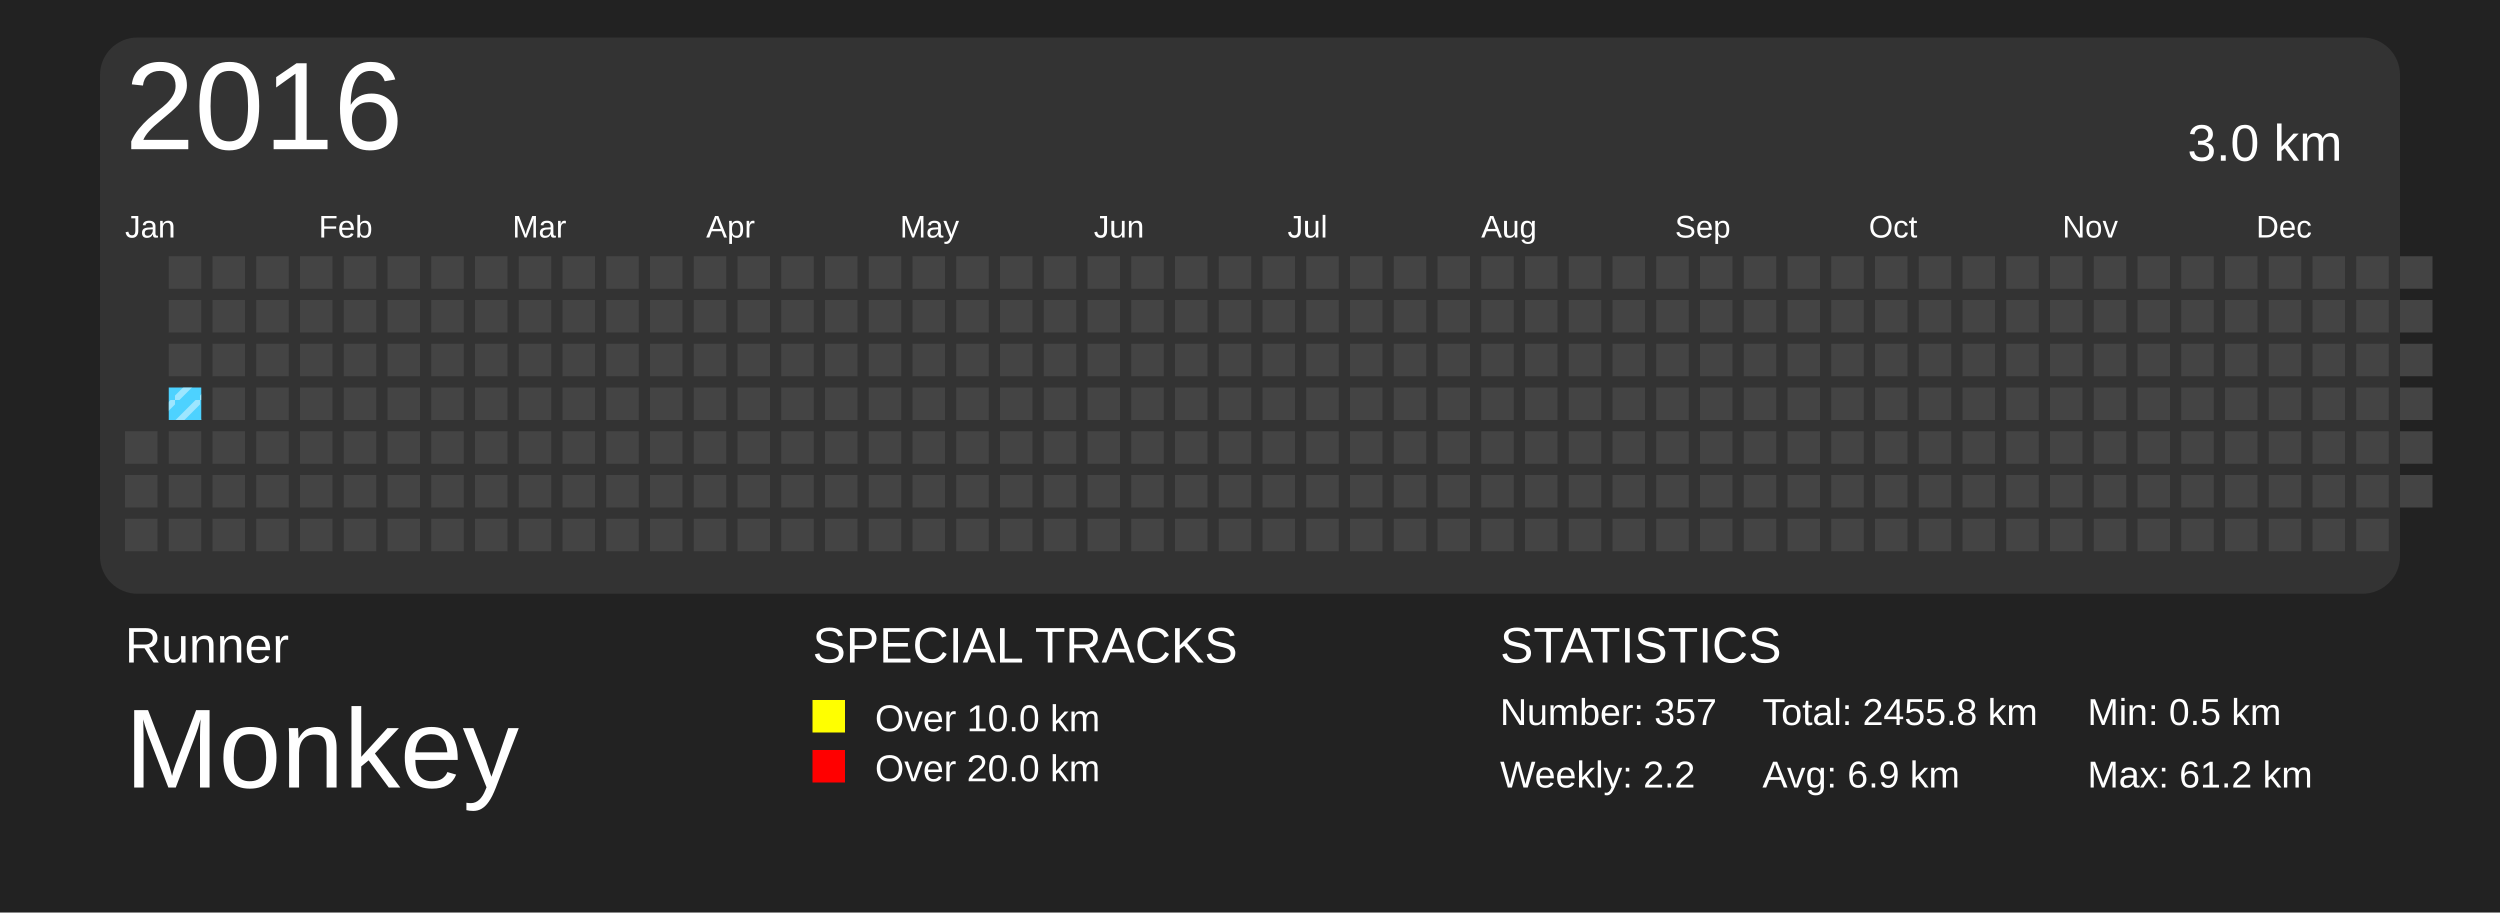
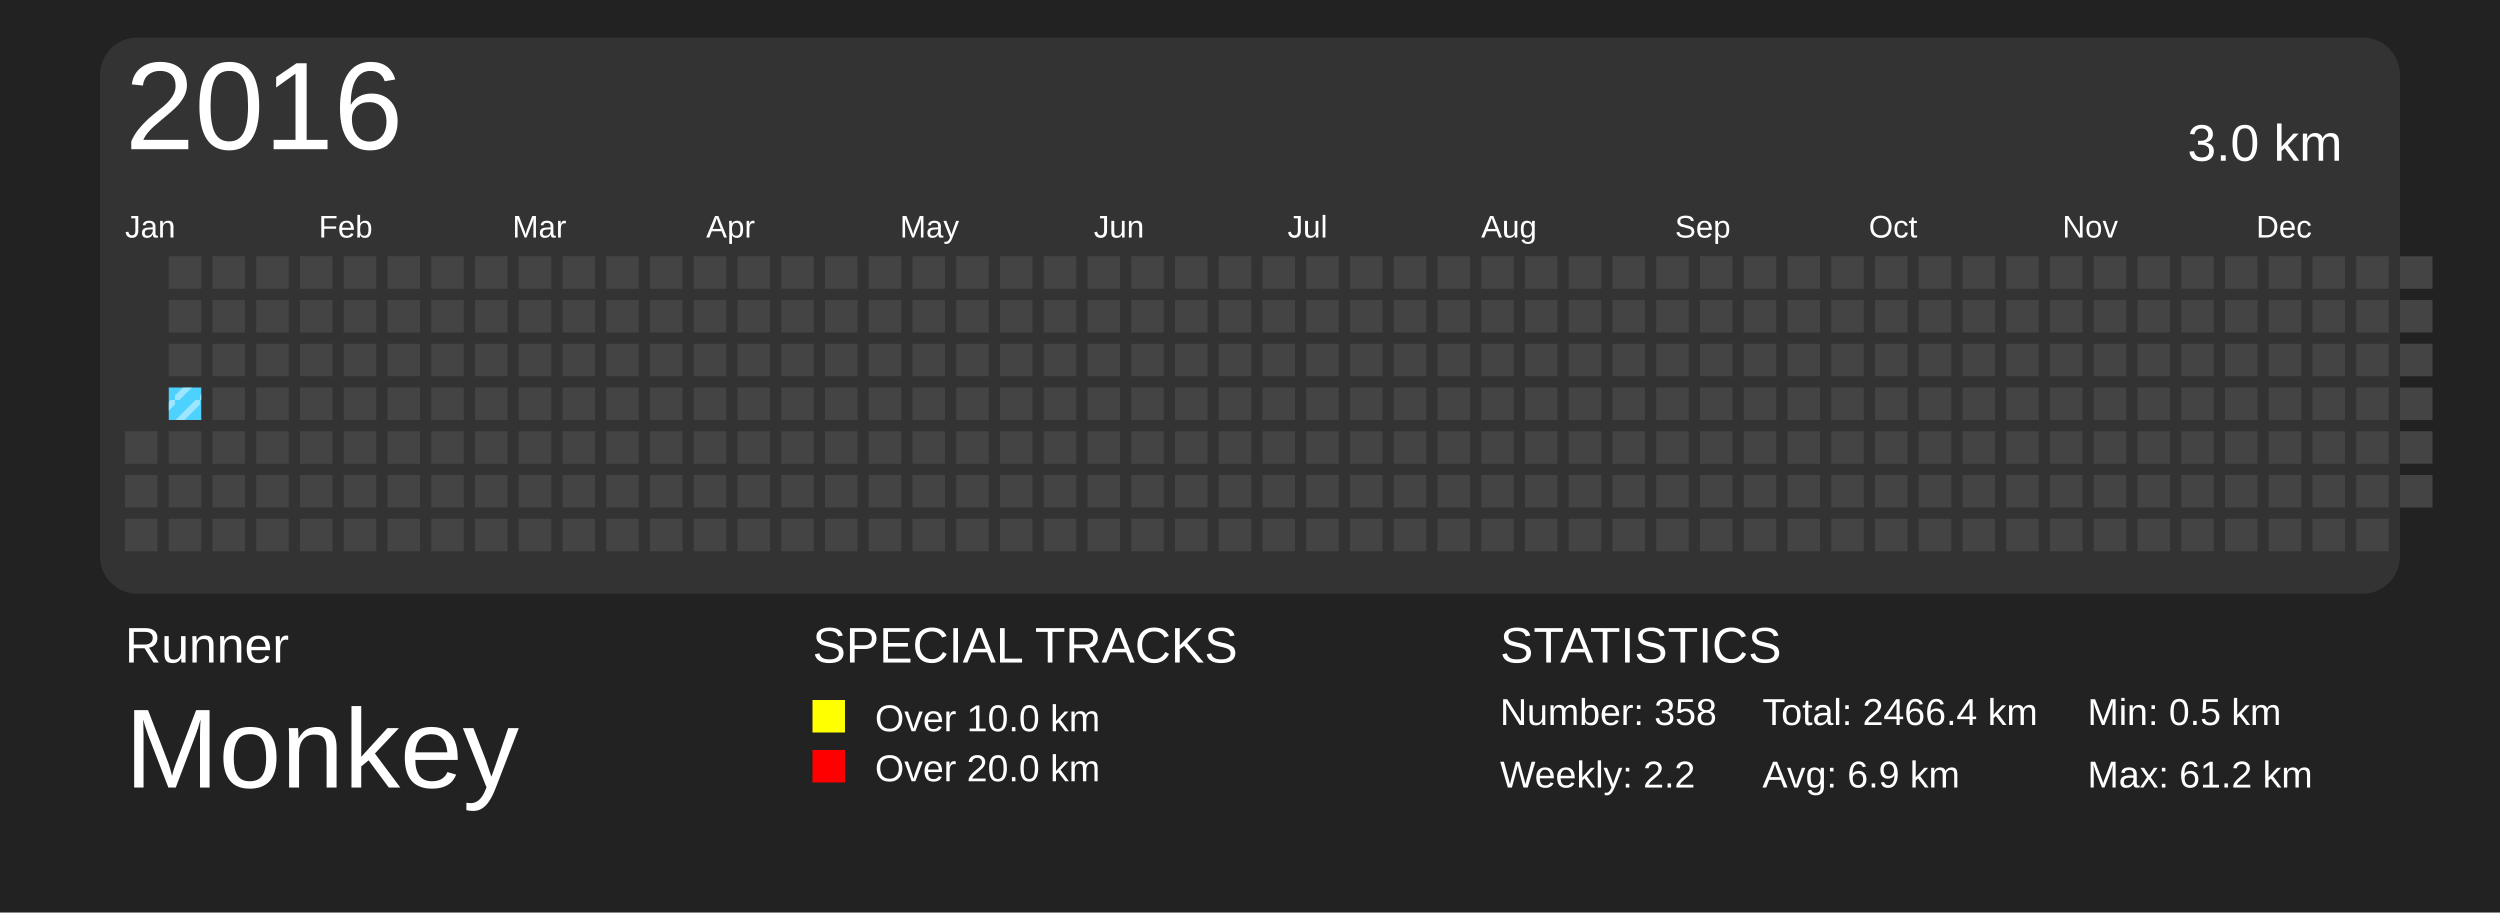
<svg xmlns="http://www.w3.org/2000/svg" baseProfile="full" height="73mm" version="1.1" viewBox="0,0,200,73" width="200mm">
  <defs>
    <pattern height="2" id="indoor-stripe" patternUnits="userSpaceOnUse" width="2">
      <line stroke="white" stroke-opacity="0.45" stroke-width="0.5" x1="0" x2="2" y1="2" y2="0" />
    </pattern>
  </defs>
  <rect fill="#222222" height="73" width="200" x="0" y="0" />
  <text fill="#FFFFFF" style="font-size:4px; font-family:Arial" x="10" y="53">Runner</text>
  <text fill="#FFFFFF" style="font-size:9px; font-family:Arial" x="10" y="63">Monkey</text>
  <text fill="#FFFFFF" style="font-size:4px; font-family:Arial" x="65" y="53">SPECIAL TRACKS</text>
  <rect fill="yellow" height="2.6" width="2.6" x="65" y="56" />
  <text fill="#FFFFFF" style="font-size:3px; font-family:Arial" x="70" y="58.5">Over 10.0 km</text>
  <rect fill="red" height="2.6" width="2.6" x="65" y="60" />
  <text fill="#FFFFFF" style="font-size:3px; font-family:Arial" x="70" y="62.5">Over 20.0 km</text>
  <text fill="#FFFFFF" style="font-size:4px; font-family:Arial" x="120" y="53">STATISTICS</text>
-   <text fill="#FFFFFF" style="font-size:3px; font-family:Arial" x="120" y="58">Number: 357</text>
+   <text fill="#FFFFFF" style="font-size:3px; font-family:Arial" x="120" y="58">Number: 358</text>
  <text fill="#FFFFFF" style="font-size:3px; font-family:Arial" x="120" y="63">Weekly: 2.2</text>
-   <text fill="#FFFFFF" style="font-size:3px; font-family:Arial" x="141" y="58">Total: 2455.8 km</text>
+   <text fill="#FFFFFF" style="font-size:3px; font-family:Arial" x="141" y="58">Total: 2466.4 km</text>
  <text fill="#FFFFFF" style="font-size:3px; font-family:Arial" x="141" y="63">Avg: 6.9 km</text>
  <text fill="#FFFFFF" style="font-size:3px; font-family:Arial" x="167" y="58">Min: 0.5 km</text>
  <text fill="#FFFFFF" style="font-size:3px; font-family:Arial" x="167" y="63">Max: 61.2 km</text>
  <rect fill="#333" height="44.5" rx="3" ry="3" width="184" x="8" y="3" />
  <text dominant-baseline="hanging" fill="#FFFFFF" style="font-size:10.0px; font-family:Arial;" x="10" y="5">2016</text>
  <text dominant-baseline="hanging" fill="#FFFFFF" style="font-size:4.125px; font-family:Arial;" x="175" y="10">3.0 km</text>
  <text fill="#FFFFFF" style="font-size:2.5px; font-family:Arial" x="10.0" y="19">Jan</text>
  <text fill="#FFFFFF" style="font-size:2.5px; font-family:Arial" x="25.5" y="19">Feb</text>
  <text fill="#FFFFFF" style="font-size:2.5px; font-family:Arial" x="41.0" y="19">Mar</text>
  <text fill="#FFFFFF" style="font-size:2.5px; font-family:Arial" x="56.5" y="19">Apr</text>
  <text fill="#FFFFFF" style="font-size:2.5px; font-family:Arial" x="72.0" y="19">May</text>
  <text fill="#FFFFFF" style="font-size:2.5px; font-family:Arial" x="87.5" y="19">Jun</text>
  <text fill="#FFFFFF" style="font-size:2.5px; font-family:Arial" x="103.0" y="19">Jul</text>
  <text fill="#FFFFFF" style="font-size:2.5px; font-family:Arial" x="118.5" y="19">Aug</text>
  <text fill="#FFFFFF" style="font-size:2.5px; font-family:Arial" x="134.0" y="19">Sep</text>
  <text fill="#FFFFFF" style="font-size:2.5px; font-family:Arial" x="149.5" y="19">Oct</text>
  <text fill="#FFFFFF" style="font-size:2.5px; font-family:Arial" x="165.0" y="19">Nov</text>
  <text fill="#FFFFFF" style="font-size:2.5px; font-family:Arial" x="180.5" y="19">Dec</text>
  <rect fill="#444444" height="2.6" width="2.6" x="10.0" y="34.5" />
  <rect fill="#444444" height="2.6" width="2.6" x="10.0" y="38.0" />
  <rect fill="#444444" height="2.6" width="2.6" x="10.0" y="41.5" />
  <rect fill="#444444" height="2.6" width="2.6" x="13.5" y="20.5" />
  <rect fill="#444444" height="2.6" width="2.6" x="13.5" y="24.0" />
  <rect fill="#444444" height="2.6" width="2.6" x="13.5" y="27.5" />
  <rect fill="#4DD2FF" height="2.6" width="2.6" x="13.5" y="31.0" />
  <rect fill="url(#indoor-stripe)" height="2.6" style="pointer-events: none;" width="2.6" x="13.5" y="31.0" />
  <rect fill="#444444" height="2.6" width="2.6" x="13.5" y="34.5" />
  <rect fill="#444444" height="2.6" width="2.6" x="13.5" y="38.0" />
  <rect fill="#444444" height="2.6" width="2.6" x="13.5" y="41.5" />
  <rect fill="#444444" height="2.6" width="2.6" x="17.0" y="20.5" />
  <rect fill="#444444" height="2.6" width="2.6" x="17.0" y="24.0" />
  <rect fill="#444444" height="2.6" width="2.6" x="17.0" y="27.5" />
  <rect fill="#444444" height="2.6" width="2.6" x="17.0" y="31.0" />
  <rect fill="#444444" height="2.6" width="2.6" x="17.0" y="34.5" />
  <rect fill="#444444" height="2.6" width="2.6" x="17.0" y="38.0" />
  <rect fill="#444444" height="2.6" width="2.6" x="17.0" y="41.5" />
  <rect fill="#444444" height="2.6" width="2.6" x="20.5" y="20.5" />
  <rect fill="#444444" height="2.6" width="2.6" x="20.5" y="24.0" />
  <rect fill="#444444" height="2.6" width="2.6" x="20.5" y="27.5" />
  <rect fill="#444444" height="2.6" width="2.6" x="20.5" y="31.0" />
  <rect fill="#444444" height="2.6" width="2.6" x="20.5" y="34.5" />
  <rect fill="#444444" height="2.6" width="2.6" x="20.5" y="38.0" />
  <rect fill="#444444" height="2.6" width="2.6" x="20.5" y="41.5" />
  <rect fill="#444444" height="2.6" width="2.6" x="24.0" y="20.5" />
  <rect fill="#444444" height="2.6" width="2.6" x="24.0" y="24.0" />
  <rect fill="#444444" height="2.6" width="2.6" x="24.0" y="27.5" />
  <rect fill="#444444" height="2.6" width="2.6" x="24.0" y="31.0" />
  <rect fill="#444444" height="2.6" width="2.6" x="24.0" y="34.5" />
  <rect fill="#444444" height="2.6" width="2.6" x="24.0" y="38.0" />
  <rect fill="#444444" height="2.6" width="2.6" x="24.0" y="41.5" />
  <rect fill="#444444" height="2.6" width="2.6" x="27.5" y="20.5" />
  <rect fill="#444444" height="2.6" width="2.6" x="27.5" y="24.0" />
  <rect fill="#444444" height="2.6" width="2.6" x="27.5" y="27.5" />
  <rect fill="#444444" height="2.6" width="2.6" x="27.5" y="31.0" />
  <rect fill="#444444" height="2.6" width="2.6" x="27.5" y="34.5" />
  <rect fill="#444444" height="2.6" width="2.6" x="27.5" y="38.0" />
  <rect fill="#444444" height="2.6" width="2.6" x="27.5" y="41.5" />
  <rect fill="#444444" height="2.6" width="2.6" x="31.0" y="20.5" />
  <rect fill="#444444" height="2.6" width="2.6" x="31.0" y="24.0" />
  <rect fill="#444444" height="2.6" width="2.6" x="31.0" y="27.5" />
  <rect fill="#444444" height="2.6" width="2.6" x="31.0" y="31.0" />
  <rect fill="#444444" height="2.6" width="2.6" x="31.0" y="34.5" />
  <rect fill="#444444" height="2.6" width="2.6" x="31.0" y="38.0" />
  <rect fill="#444444" height="2.6" width="2.6" x="31.0" y="41.5" />
  <rect fill="#444444" height="2.6" width="2.6" x="34.5" y="20.5" />
  <rect fill="#444444" height="2.6" width="2.6" x="34.5" y="24.0" />
  <rect fill="#444444" height="2.6" width="2.6" x="34.5" y="27.5" />
  <rect fill="#444444" height="2.6" width="2.6" x="34.5" y="31.0" />
  <rect fill="#444444" height="2.6" width="2.6" x="34.5" y="34.5" />
  <rect fill="#444444" height="2.6" width="2.6" x="34.5" y="38.0" />
  <rect fill="#444444" height="2.6" width="2.6" x="34.5" y="41.5" />
  <rect fill="#444444" height="2.6" width="2.6" x="38.0" y="20.5" />
  <rect fill="#444444" height="2.6" width="2.6" x="38.0" y="24.0" />
  <rect fill="#444444" height="2.6" width="2.6" x="38.0" y="27.5" />
  <rect fill="#444444" height="2.6" width="2.6" x="38.0" y="31.0" />
  <rect fill="#444444" height="2.6" width="2.6" x="38.0" y="34.5" />
  <rect fill="#444444" height="2.6" width="2.6" x="38.0" y="38.0" />
  <rect fill="#444444" height="2.6" width="2.6" x="38.0" y="41.5" />
  <rect fill="#444444" height="2.6" width="2.6" x="41.5" y="20.5" />
  <rect fill="#444444" height="2.6" width="2.6" x="41.5" y="24.0" />
  <rect fill="#444444" height="2.6" width="2.6" x="41.5" y="27.5" />
  <rect fill="#444444" height="2.6" width="2.6" x="41.5" y="31.0" />
  <rect fill="#444444" height="2.6" width="2.6" x="41.5" y="34.5" />
  <rect fill="#444444" height="2.6" width="2.6" x="41.5" y="38.0" />
  <rect fill="#444444" height="2.6" width="2.6" x="41.5" y="41.5" />
  <rect fill="#444444" height="2.6" width="2.6" x="45.0" y="20.5" />
  <rect fill="#444444" height="2.6" width="2.6" x="45.0" y="24.0" />
  <rect fill="#444444" height="2.6" width="2.6" x="45.0" y="27.5" />
  <rect fill="#444444" height="2.6" width="2.6" x="45.0" y="31.0" />
  <rect fill="#444444" height="2.6" width="2.6" x="45.0" y="34.5" />
  <rect fill="#444444" height="2.6" width="2.6" x="45.0" y="38.0" />
  <rect fill="#444444" height="2.6" width="2.6" x="45.0" y="41.5" />
  <rect fill="#444444" height="2.6" width="2.6" x="48.5" y="20.5" />
  <rect fill="#444444" height="2.6" width="2.6" x="48.5" y="24.0" />
  <rect fill="#444444" height="2.6" width="2.6" x="48.5" y="27.5" />
  <rect fill="#444444" height="2.6" width="2.6" x="48.5" y="31.0" />
  <rect fill="#444444" height="2.6" width="2.6" x="48.5" y="34.5" />
  <rect fill="#444444" height="2.6" width="2.6" x="48.5" y="38.0" />
  <rect fill="#444444" height="2.6" width="2.6" x="48.5" y="41.5" />
  <rect fill="#444444" height="2.6" width="2.6" x="52.0" y="20.5" />
  <rect fill="#444444" height="2.6" width="2.6" x="52.0" y="24.0" />
  <rect fill="#444444" height="2.6" width="2.6" x="52.0" y="27.5" />
  <rect fill="#444444" height="2.6" width="2.6" x="52.0" y="31.0" />
  <rect fill="#444444" height="2.6" width="2.6" x="52.0" y="34.5" />
  <rect fill="#444444" height="2.6" width="2.6" x="52.0" y="38.0" />
  <rect fill="#444444" height="2.6" width="2.6" x="52.0" y="41.5" />
  <rect fill="#444444" height="2.6" width="2.6" x="55.5" y="20.5" />
  <rect fill="#444444" height="2.6" width="2.6" x="55.5" y="24.0" />
  <rect fill="#444444" height="2.6" width="2.6" x="55.5" y="27.5" />
  <rect fill="#444444" height="2.6" width="2.6" x="55.5" y="31.0" />
  <rect fill="#444444" height="2.6" width="2.6" x="55.5" y="34.5" />
  <rect fill="#444444" height="2.6" width="2.6" x="55.5" y="38.0" />
  <rect fill="#444444" height="2.6" width="2.6" x="55.5" y="41.5" />
  <rect fill="#444444" height="2.6" width="2.6" x="59.0" y="20.5" />
  <rect fill="#444444" height="2.6" width="2.6" x="59.0" y="24.0" />
  <rect fill="#444444" height="2.6" width="2.6" x="59.0" y="27.5" />
  <rect fill="#444444" height="2.6" width="2.6" x="59.0" y="31.0" />
  <rect fill="#444444" height="2.6" width="2.6" x="59.0" y="34.5" />
  <rect fill="#444444" height="2.6" width="2.6" x="59.0" y="38.0" />
  <rect fill="#444444" height="2.6" width="2.6" x="59.0" y="41.5" />
  <rect fill="#444444" height="2.6" width="2.6" x="62.5" y="20.5" />
  <rect fill="#444444" height="2.6" width="2.6" x="62.5" y="24.0" />
  <rect fill="#444444" height="2.6" width="2.6" x="62.5" y="27.5" />
  <rect fill="#444444" height="2.6" width="2.6" x="62.5" y="31.0" />
  <rect fill="#444444" height="2.6" width="2.6" x="62.5" y="34.5" />
  <rect fill="#444444" height="2.6" width="2.6" x="62.5" y="38.0" />
  <rect fill="#444444" height="2.6" width="2.6" x="62.5" y="41.5" />
  <rect fill="#444444" height="2.6" width="2.6" x="66.0" y="20.5" />
  <rect fill="#444444" height="2.6" width="2.6" x="66.0" y="24.0" />
  <rect fill="#444444" height="2.6" width="2.6" x="66.0" y="27.5" />
  <rect fill="#444444" height="2.6" width="2.6" x="66.0" y="31.0" />
  <rect fill="#444444" height="2.6" width="2.6" x="66.0" y="34.5" />
  <rect fill="#444444" height="2.6" width="2.6" x="66.0" y="38.0" />
  <rect fill="#444444" height="2.6" width="2.6" x="66.0" y="41.5" />
  <rect fill="#444444" height="2.6" width="2.6" x="69.5" y="20.5" />
  <rect fill="#444444" height="2.6" width="2.6" x="69.5" y="24.0" />
  <rect fill="#444444" height="2.6" width="2.6" x="69.5" y="27.5" />
  <rect fill="#444444" height="2.6" width="2.6" x="69.5" y="31.0" />
  <rect fill="#444444" height="2.6" width="2.6" x="69.5" y="34.5" />
  <rect fill="#444444" height="2.6" width="2.6" x="69.5" y="38.0" />
  <rect fill="#444444" height="2.6" width="2.6" x="69.5" y="41.5" />
  <rect fill="#444444" height="2.6" width="2.6" x="73.0" y="20.5" />
  <rect fill="#444444" height="2.6" width="2.6" x="73.0" y="24.0" />
  <rect fill="#444444" height="2.6" width="2.6" x="73.0" y="27.5" />
  <rect fill="#444444" height="2.6" width="2.6" x="73.0" y="31.0" />
  <rect fill="#444444" height="2.6" width="2.6" x="73.0" y="34.5" />
  <rect fill="#444444" height="2.6" width="2.6" x="73.0" y="38.0" />
  <rect fill="#444444" height="2.6" width="2.6" x="73.0" y="41.5" />
  <rect fill="#444444" height="2.6" width="2.6" x="76.5" y="20.5" />
  <rect fill="#444444" height="2.6" width="2.6" x="76.5" y="24.0" />
  <rect fill="#444444" height="2.6" width="2.6" x="76.5" y="27.5" />
  <rect fill="#444444" height="2.6" width="2.6" x="76.5" y="31.0" />
  <rect fill="#444444" height="2.6" width="2.6" x="76.5" y="34.5" />
  <rect fill="#444444" height="2.6" width="2.6" x="76.5" y="38.0" />
  <rect fill="#444444" height="2.6" width="2.6" x="76.5" y="41.5" />
  <rect fill="#444444" height="2.6" width="2.6" x="80.0" y="20.5" />
  <rect fill="#444444" height="2.6" width="2.6" x="80.0" y="24.0" />
  <rect fill="#444444" height="2.6" width="2.6" x="80.0" y="27.5" />
  <rect fill="#444444" height="2.6" width="2.6" x="80.0" y="31.0" />
  <rect fill="#444444" height="2.6" width="2.6" x="80.0" y="34.5" />
  <rect fill="#444444" height="2.6" width="2.6" x="80.0" y="38.0" />
  <rect fill="#444444" height="2.6" width="2.6" x="80.0" y="41.5" />
  <rect fill="#444444" height="2.6" width="2.6" x="83.5" y="20.5" />
  <rect fill="#444444" height="2.6" width="2.6" x="83.5" y="24.0" />
  <rect fill="#444444" height="2.6" width="2.6" x="83.5" y="27.5" />
  <rect fill="#444444" height="2.6" width="2.6" x="83.5" y="31.0" />
  <rect fill="#444444" height="2.6" width="2.6" x="83.5" y="34.5" />
  <rect fill="#444444" height="2.6" width="2.6" x="83.5" y="38.0" />
  <rect fill="#444444" height="2.6" width="2.6" x="83.5" y="41.5" />
  <rect fill="#444444" height="2.6" width="2.6" x="87.0" y="20.5" />
  <rect fill="#444444" height="2.6" width="2.6" x="87.0" y="24.0" />
  <rect fill="#444444" height="2.6" width="2.6" x="87.0" y="27.5" />
  <rect fill="#444444" height="2.6" width="2.6" x="87.0" y="31.0" />
  <rect fill="#444444" height="2.6" width="2.6" x="87.0" y="34.5" />
  <rect fill="#444444" height="2.6" width="2.6" x="87.0" y="38.0" />
  <rect fill="#444444" height="2.6" width="2.6" x="87.0" y="41.5" />
  <rect fill="#444444" height="2.6" width="2.6" x="90.5" y="20.5" />
  <rect fill="#444444" height="2.6" width="2.6" x="90.5" y="24.0" />
  <rect fill="#444444" height="2.6" width="2.6" x="90.5" y="27.5" />
  <rect fill="#444444" height="2.6" width="2.6" x="90.5" y="31.0" />
  <rect fill="#444444" height="2.6" width="2.6" x="90.5" y="34.5" />
  <rect fill="#444444" height="2.6" width="2.6" x="90.5" y="38.0" />
  <rect fill="#444444" height="2.6" width="2.6" x="90.5" y="41.5" />
  <rect fill="#444444" height="2.6" width="2.6" x="94.0" y="20.5" />
  <rect fill="#444444" height="2.6" width="2.6" x="94.0" y="24.0" />
  <rect fill="#444444" height="2.6" width="2.6" x="94.0" y="27.5" />
  <rect fill="#444444" height="2.6" width="2.6" x="94.0" y="31.0" />
  <rect fill="#444444" height="2.6" width="2.6" x="94.0" y="34.5" />
  <rect fill="#444444" height="2.6" width="2.6" x="94.0" y="38.0" />
  <rect fill="#444444" height="2.6" width="2.6" x="94.0" y="41.5" />
  <rect fill="#444444" height="2.6" width="2.6" x="97.5" y="20.5" />
  <rect fill="#444444" height="2.6" width="2.6" x="97.5" y="24.0" />
  <rect fill="#444444" height="2.6" width="2.6" x="97.5" y="27.5" />
  <rect fill="#444444" height="2.6" width="2.6" x="97.5" y="31.0" />
  <rect fill="#444444" height="2.6" width="2.6" x="97.5" y="34.5" />
  <rect fill="#444444" height="2.6" width="2.6" x="97.5" y="38.0" />
  <rect fill="#444444" height="2.6" width="2.6" x="97.5" y="41.5" />
  <rect fill="#444444" height="2.6" width="2.6" x="101.0" y="20.5" />
  <rect fill="#444444" height="2.6" width="2.6" x="101.0" y="24.0" />
  <rect fill="#444444" height="2.6" width="2.6" x="101.0" y="27.5" />
  <rect fill="#444444" height="2.6" width="2.6" x="101.0" y="31.0" />
  <rect fill="#444444" height="2.6" width="2.6" x="101.0" y="34.5" />
  <rect fill="#444444" height="2.6" width="2.6" x="101.0" y="38.0" />
  <rect fill="#444444" height="2.6" width="2.6" x="101.0" y="41.5" />
  <rect fill="#444444" height="2.6" width="2.6" x="104.5" y="20.5" />
  <rect fill="#444444" height="2.6" width="2.6" x="104.5" y="24.0" />
  <rect fill="#444444" height="2.6" width="2.6" x="104.5" y="27.5" />
  <rect fill="#444444" height="2.6" width="2.6" x="104.5" y="31.0" />
  <rect fill="#444444" height="2.6" width="2.6" x="104.5" y="34.5" />
  <rect fill="#444444" height="2.6" width="2.6" x="104.5" y="38.0" />
  <rect fill="#444444" height="2.6" width="2.6" x="104.5" y="41.5" />
  <rect fill="#444444" height="2.6" width="2.6" x="108.0" y="20.5" />
  <rect fill="#444444" height="2.6" width="2.6" x="108.0" y="24.0" />
  <rect fill="#444444" height="2.6" width="2.6" x="108.0" y="27.5" />
  <rect fill="#444444" height="2.6" width="2.6" x="108.0" y="31.0" />
  <rect fill="#444444" height="2.6" width="2.6" x="108.0" y="34.5" />
  <rect fill="#444444" height="2.6" width="2.6" x="108.0" y="38.0" />
  <rect fill="#444444" height="2.6" width="2.6" x="108.0" y="41.5" />
  <rect fill="#444444" height="2.6" width="2.6" x="111.5" y="20.5" />
  <rect fill="#444444" height="2.6" width="2.6" x="111.5" y="24.0" />
  <rect fill="#444444" height="2.6" width="2.6" x="111.5" y="27.5" />
  <rect fill="#444444" height="2.6" width="2.6" x="111.5" y="31.0" />
  <rect fill="#444444" height="2.6" width="2.6" x="111.5" y="34.5" />
  <rect fill="#444444" height="2.6" width="2.6" x="111.5" y="38.0" />
  <rect fill="#444444" height="2.6" width="2.6" x="111.5" y="41.5" />
  <rect fill="#444444" height="2.6" width="2.6" x="115.0" y="20.5" />
  <rect fill="#444444" height="2.6" width="2.6" x="115.0" y="24.0" />
  <rect fill="#444444" height="2.6" width="2.6" x="115.0" y="27.5" />
  <rect fill="#444444" height="2.6" width="2.6" x="115.0" y="31.0" />
  <rect fill="#444444" height="2.6" width="2.6" x="115.0" y="34.5" />
  <rect fill="#444444" height="2.6" width="2.6" x="115.0" y="38.0" />
  <rect fill="#444444" height="2.6" width="2.6" x="115.0" y="41.5" />
  <rect fill="#444444" height="2.6" width="2.6" x="118.5" y="20.5" />
  <rect fill="#444444" height="2.6" width="2.6" x="118.5" y="24.0" />
  <rect fill="#444444" height="2.6" width="2.6" x="118.5" y="27.5" />
  <rect fill="#444444" height="2.6" width="2.6" x="118.5" y="31.0" />
  <rect fill="#444444" height="2.6" width="2.6" x="118.5" y="34.5" />
  <rect fill="#444444" height="2.6" width="2.6" x="118.5" y="38.0" />
  <rect fill="#444444" height="2.6" width="2.6" x="118.5" y="41.5" />
  <rect fill="#444444" height="2.6" width="2.6" x="122.0" y="20.5" />
  <rect fill="#444444" height="2.6" width="2.6" x="122.0" y="24.0" />
  <rect fill="#444444" height="2.6" width="2.6" x="122.0" y="27.5" />
  <rect fill="#444444" height="2.6" width="2.6" x="122.0" y="31.0" />
  <rect fill="#444444" height="2.6" width="2.6" x="122.0" y="34.5" />
  <rect fill="#444444" height="2.6" width="2.6" x="122.0" y="38.0" />
  <rect fill="#444444" height="2.6" width="2.6" x="122.0" y="41.5" />
  <rect fill="#444444" height="2.6" width="2.6" x="125.5" y="20.5" />
  <rect fill="#444444" height="2.6" width="2.6" x="125.5" y="24.0" />
  <rect fill="#444444" height="2.6" width="2.6" x="125.5" y="27.5" />
  <rect fill="#444444" height="2.6" width="2.6" x="125.5" y="31.0" />
  <rect fill="#444444" height="2.6" width="2.6" x="125.5" y="34.5" />
  <rect fill="#444444" height="2.6" width="2.6" x="125.5" y="38.0" />
  <rect fill="#444444" height="2.6" width="2.6" x="125.5" y="41.5" />
  <rect fill="#444444" height="2.6" width="2.6" x="129.0" y="20.5" />
  <rect fill="#444444" height="2.6" width="2.6" x="129.0" y="24.0" />
  <rect fill="#444444" height="2.6" width="2.6" x="129.0" y="27.5" />
  <rect fill="#444444" height="2.6" width="2.6" x="129.0" y="31.0" />
  <rect fill="#444444" height="2.6" width="2.6" x="129.0" y="34.5" />
  <rect fill="#444444" height="2.6" width="2.6" x="129.0" y="38.0" />
  <rect fill="#444444" height="2.6" width="2.6" x="129.0" y="41.5" />
  <rect fill="#444444" height="2.6" width="2.6" x="132.5" y="20.5" />
  <rect fill="#444444" height="2.6" width="2.6" x="132.5" y="24.0" />
  <rect fill="#444444" height="2.6" width="2.6" x="132.5" y="27.5" />
  <rect fill="#444444" height="2.6" width="2.6" x="132.5" y="31.0" />
  <rect fill="#444444" height="2.6" width="2.6" x="132.5" y="34.5" />
  <rect fill="#444444" height="2.6" width="2.6" x="132.5" y="38.0" />
  <rect fill="#444444" height="2.6" width="2.6" x="132.5" y="41.5" />
  <rect fill="#444444" height="2.6" width="2.6" x="136.0" y="20.5" />
  <rect fill="#444444" height="2.6" width="2.6" x="136.0" y="24.0" />
  <rect fill="#444444" height="2.6" width="2.6" x="136.0" y="27.5" />
  <rect fill="#444444" height="2.6" width="2.6" x="136.0" y="31.0" />
  <rect fill="#444444" height="2.6" width="2.6" x="136.0" y="34.5" />
  <rect fill="#444444" height="2.6" width="2.6" x="136.0" y="38.0" />
  <rect fill="#444444" height="2.6" width="2.6" x="136.0" y="41.5" />
  <rect fill="#444444" height="2.6" width="2.6" x="139.5" y="20.5" />
  <rect fill="#444444" height="2.6" width="2.6" x="139.5" y="24.0" />
  <rect fill="#444444" height="2.6" width="2.6" x="139.5" y="27.5" />
  <rect fill="#444444" height="2.6" width="2.6" x="139.5" y="31.0" />
  <rect fill="#444444" height="2.6" width="2.6" x="139.5" y="34.5" />
  <rect fill="#444444" height="2.6" width="2.6" x="139.5" y="38.0" />
  <rect fill="#444444" height="2.6" width="2.6" x="139.5" y="41.5" />
  <rect fill="#444444" height="2.6" width="2.6" x="143.0" y="20.5" />
  <rect fill="#444444" height="2.6" width="2.6" x="143.0" y="24.0" />
  <rect fill="#444444" height="2.6" width="2.6" x="143.0" y="27.5" />
  <rect fill="#444444" height="2.6" width="2.6" x="143.0" y="31.0" />
  <rect fill="#444444" height="2.6" width="2.6" x="143.0" y="34.5" />
  <rect fill="#444444" height="2.6" width="2.6" x="143.0" y="38.0" />
  <rect fill="#444444" height="2.6" width="2.6" x="143.0" y="41.5" />
  <rect fill="#444444" height="2.6" width="2.6" x="146.5" y="20.5" />
  <rect fill="#444444" height="2.6" width="2.6" x="146.5" y="24.0" />
  <rect fill="#444444" height="2.6" width="2.6" x="146.5" y="27.5" />
  <rect fill="#444444" height="2.6" width="2.6" x="146.5" y="31.0" />
  <rect fill="#444444" height="2.6" width="2.6" x="146.5" y="34.5" />
  <rect fill="#444444" height="2.6" width="2.6" x="146.5" y="38.0" />
  <rect fill="#444444" height="2.6" width="2.6" x="146.5" y="41.5" />
  <rect fill="#444444" height="2.6" width="2.6" x="150.0" y="20.5" />
  <rect fill="#444444" height="2.6" width="2.6" x="150.0" y="24.0" />
  <rect fill="#444444" height="2.6" width="2.6" x="150.0" y="27.5" />
  <rect fill="#444444" height="2.6" width="2.6" x="150.0" y="31.0" />
  <rect fill="#444444" height="2.6" width="2.6" x="150.0" y="34.5" />
  <rect fill="#444444" height="2.6" width="2.6" x="150.0" y="38.0" />
  <rect fill="#444444" height="2.6" width="2.6" x="150.0" y="41.5" />
  <rect fill="#444444" height="2.6" width="2.6" x="153.5" y="20.5" />
  <rect fill="#444444" height="2.6" width="2.6" x="153.5" y="24.0" />
  <rect fill="#444444" height="2.6" width="2.6" x="153.5" y="27.5" />
  <rect fill="#444444" height="2.6" width="2.6" x="153.5" y="31.0" />
  <rect fill="#444444" height="2.6" width="2.6" x="153.5" y="34.5" />
  <rect fill="#444444" height="2.6" width="2.6" x="153.5" y="38.0" />
  <rect fill="#444444" height="2.6" width="2.6" x="153.5" y="41.5" />
  <rect fill="#444444" height="2.6" width="2.6" x="157.0" y="20.5" />
  <rect fill="#444444" height="2.6" width="2.6" x="157.0" y="24.0" />
  <rect fill="#444444" height="2.6" width="2.6" x="157.0" y="27.5" />
  <rect fill="#444444" height="2.6" width="2.6" x="157.0" y="31.0" />
  <rect fill="#444444" height="2.6" width="2.6" x="157.0" y="34.5" />
  <rect fill="#444444" height="2.6" width="2.6" x="157.0" y="38.0" />
  <rect fill="#444444" height="2.6" width="2.6" x="157.0" y="41.5" />
  <rect fill="#444444" height="2.6" width="2.6" x="160.5" y="20.5" />
  <rect fill="#444444" height="2.6" width="2.6" x="160.5" y="24.0" />
  <rect fill="#444444" height="2.6" width="2.6" x="160.5" y="27.5" />
  <rect fill="#444444" height="2.6" width="2.6" x="160.5" y="31.0" />
  <rect fill="#444444" height="2.6" width="2.6" x="160.5" y="34.5" />
  <rect fill="#444444" height="2.6" width="2.6" x="160.5" y="38.0" />
  <rect fill="#444444" height="2.6" width="2.6" x="160.5" y="41.5" />
  <rect fill="#444444" height="2.6" width="2.6" x="164.0" y="20.5" />
  <rect fill="#444444" height="2.6" width="2.6" x="164.0" y="24.0" />
  <rect fill="#444444" height="2.6" width="2.6" x="164.0" y="27.5" />
  <rect fill="#444444" height="2.6" width="2.6" x="164.0" y="31.0" />
  <rect fill="#444444" height="2.6" width="2.6" x="164.0" y="34.5" />
  <rect fill="#444444" height="2.6" width="2.6" x="164.0" y="38.0" />
  <rect fill="#444444" height="2.6" width="2.6" x="164.0" y="41.5" />
  <rect fill="#444444" height="2.6" width="2.6" x="167.5" y="20.5" />
  <rect fill="#444444" height="2.6" width="2.6" x="167.5" y="24.0" />
  <rect fill="#444444" height="2.6" width="2.6" x="167.5" y="27.5" />
  <rect fill="#444444" height="2.6" width="2.6" x="167.5" y="31.0" />
  <rect fill="#444444" height="2.6" width="2.6" x="167.5" y="34.5" />
  <rect fill="#444444" height="2.6" width="2.6" x="167.5" y="38.0" />
  <rect fill="#444444" height="2.6" width="2.6" x="167.5" y="41.5" />
  <rect fill="#444444" height="2.6" width="2.6" x="171.0" y="20.5" />
  <rect fill="#444444" height="2.6" width="2.6" x="171.0" y="24.0" />
  <rect fill="#444444" height="2.6" width="2.6" x="171.0" y="27.5" />
  <rect fill="#444444" height="2.6" width="2.6" x="171.0" y="31.0" />
  <rect fill="#444444" height="2.6" width="2.6" x="171.0" y="34.5" />
  <rect fill="#444444" height="2.6" width="2.6" x="171.0" y="38.0" />
  <rect fill="#444444" height="2.6" width="2.6" x="171.0" y="41.5" />
  <rect fill="#444444" height="2.6" width="2.6" x="174.5" y="20.5" />
  <rect fill="#444444" height="2.6" width="2.6" x="174.5" y="24.0" />
  <rect fill="#444444" height="2.6" width="2.6" x="174.5" y="27.5" />
  <rect fill="#444444" height="2.6" width="2.6" x="174.5" y="31.0" />
  <rect fill="#444444" height="2.6" width="2.6" x="174.5" y="34.5" />
  <rect fill="#444444" height="2.6" width="2.6" x="174.5" y="38.0" />
  <rect fill="#444444" height="2.6" width="2.6" x="174.5" y="41.5" />
  <rect fill="#444444" height="2.6" width="2.6" x="178.0" y="20.5" />
  <rect fill="#444444" height="2.6" width="2.6" x="178.0" y="24.0" />
  <rect fill="#444444" height="2.6" width="2.6" x="178.0" y="27.5" />
  <rect fill="#444444" height="2.6" width="2.6" x="178.0" y="31.0" />
  <rect fill="#444444" height="2.6" width="2.6" x="178.0" y="34.5" />
  <rect fill="#444444" height="2.6" width="2.6" x="178.0" y="38.0" />
  <rect fill="#444444" height="2.6" width="2.6" x="178.0" y="41.5" />
  <rect fill="#444444" height="2.6" width="2.6" x="181.5" y="20.5" />
  <rect fill="#444444" height="2.6" width="2.6" x="181.5" y="24.0" />
  <rect fill="#444444" height="2.6" width="2.6" x="181.5" y="27.5" />
  <rect fill="#444444" height="2.6" width="2.6" x="181.5" y="31.0" />
  <rect fill="#444444" height="2.6" width="2.6" x="181.5" y="34.5" />
  <rect fill="#444444" height="2.6" width="2.6" x="181.5" y="38.0" />
  <rect fill="#444444" height="2.6" width="2.6" x="181.5" y="41.5" />
  <rect fill="#444444" height="2.6" width="2.6" x="185.0" y="20.5" />
  <rect fill="#444444" height="2.6" width="2.6" x="185.0" y="24.0" />
  <rect fill="#444444" height="2.6" width="2.6" x="185.0" y="27.5" />
  <rect fill="#444444" height="2.6" width="2.6" x="185.0" y="31.0" />
  <rect fill="#444444" height="2.6" width="2.6" x="185.0" y="34.5" />
  <rect fill="#444444" height="2.6" width="2.6" x="185.0" y="38.0" />
  <rect fill="#444444" height="2.6" width="2.6" x="185.0" y="41.5" />
  <rect fill="#444444" height="2.6" width="2.6" x="188.5" y="20.5" />
  <rect fill="#444444" height="2.6" width="2.6" x="188.5" y="24.0" />
  <rect fill="#444444" height="2.6" width="2.6" x="188.5" y="27.5" />
  <rect fill="#444444" height="2.6" width="2.6" x="188.5" y="31.0" />
  <rect fill="#444444" height="2.6" width="2.6" x="188.5" y="34.5" />
  <rect fill="#444444" height="2.6" width="2.6" x="188.5" y="38.0" />
  <rect fill="#444444" height="2.6" width="2.6" x="188.5" y="41.5" />
  <rect fill="#444444" height="2.6" width="2.6" x="192.0" y="20.5" />
  <rect fill="#444444" height="2.6" width="2.6" x="192.0" y="24.0" />
  <rect fill="#444444" height="2.6" width="2.6" x="192.0" y="27.5" />
  <rect fill="#444444" height="2.6" width="2.6" x="192.0" y="31.0" />
  <rect fill="#444444" height="2.6" width="2.6" x="192.0" y="34.5" />
  <rect fill="#444444" height="2.6" width="2.6" x="192.0" y="38.0" />
</svg>
